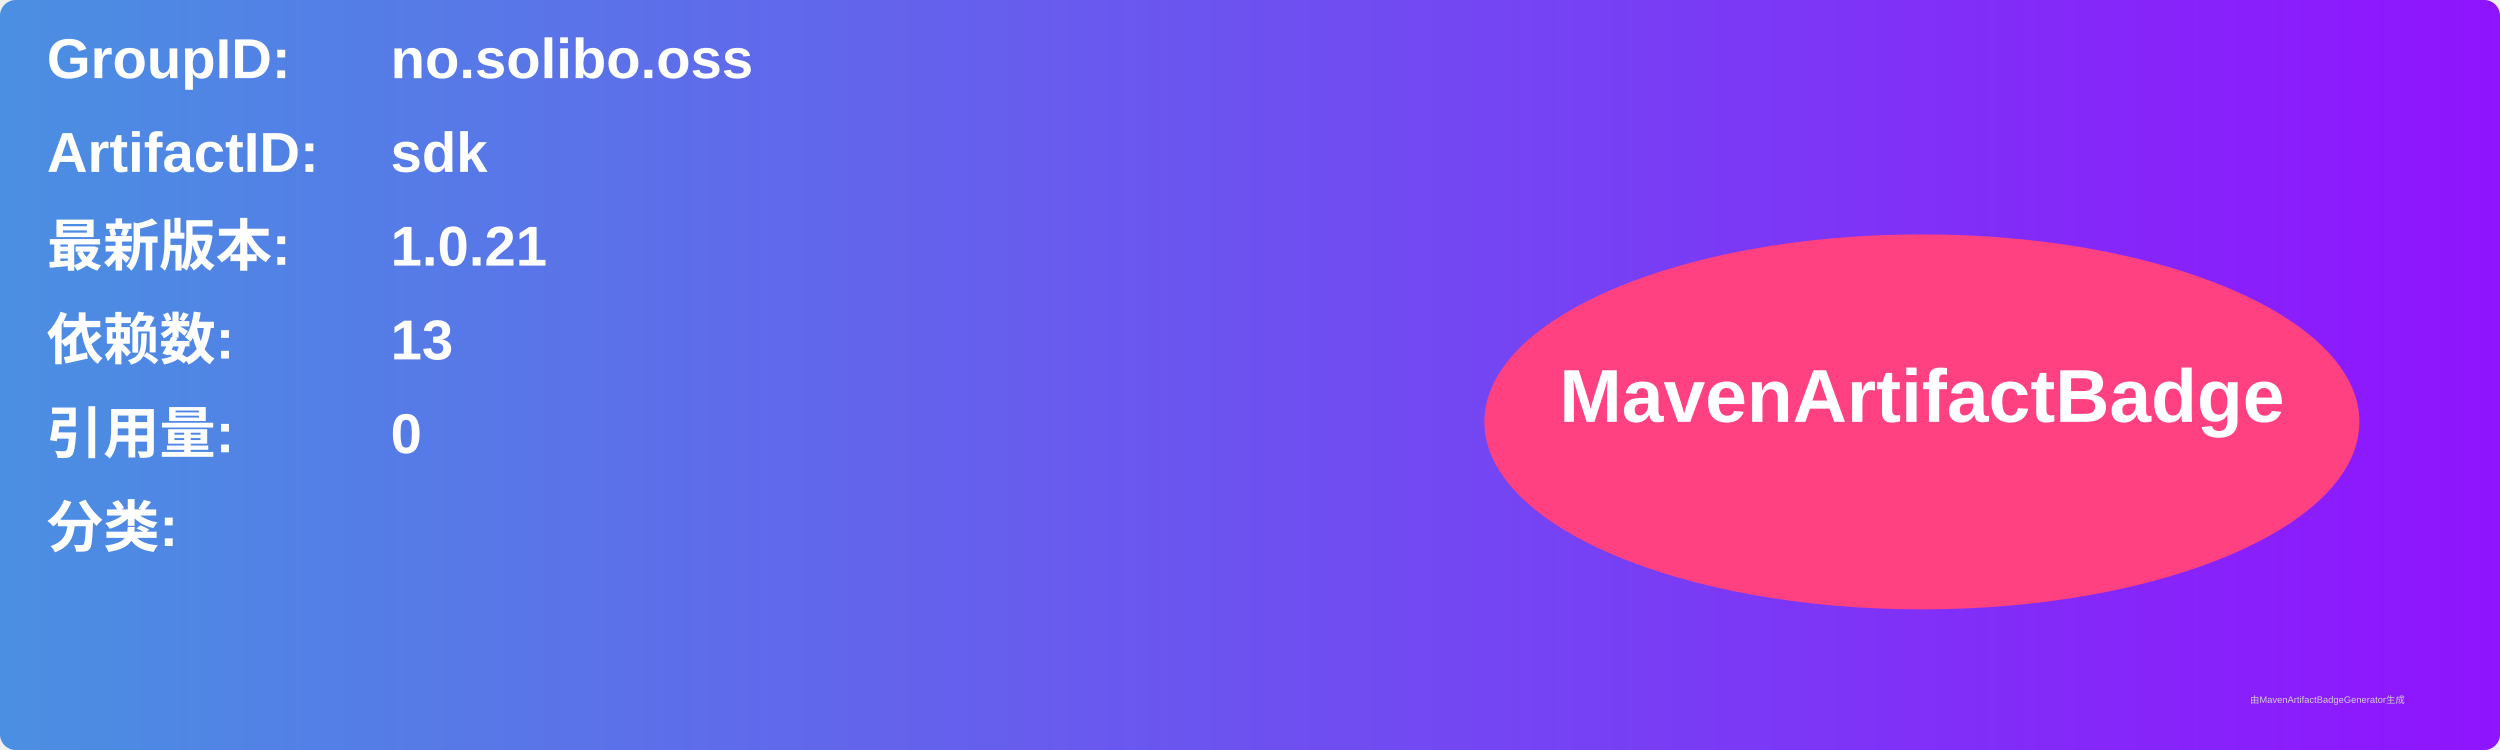
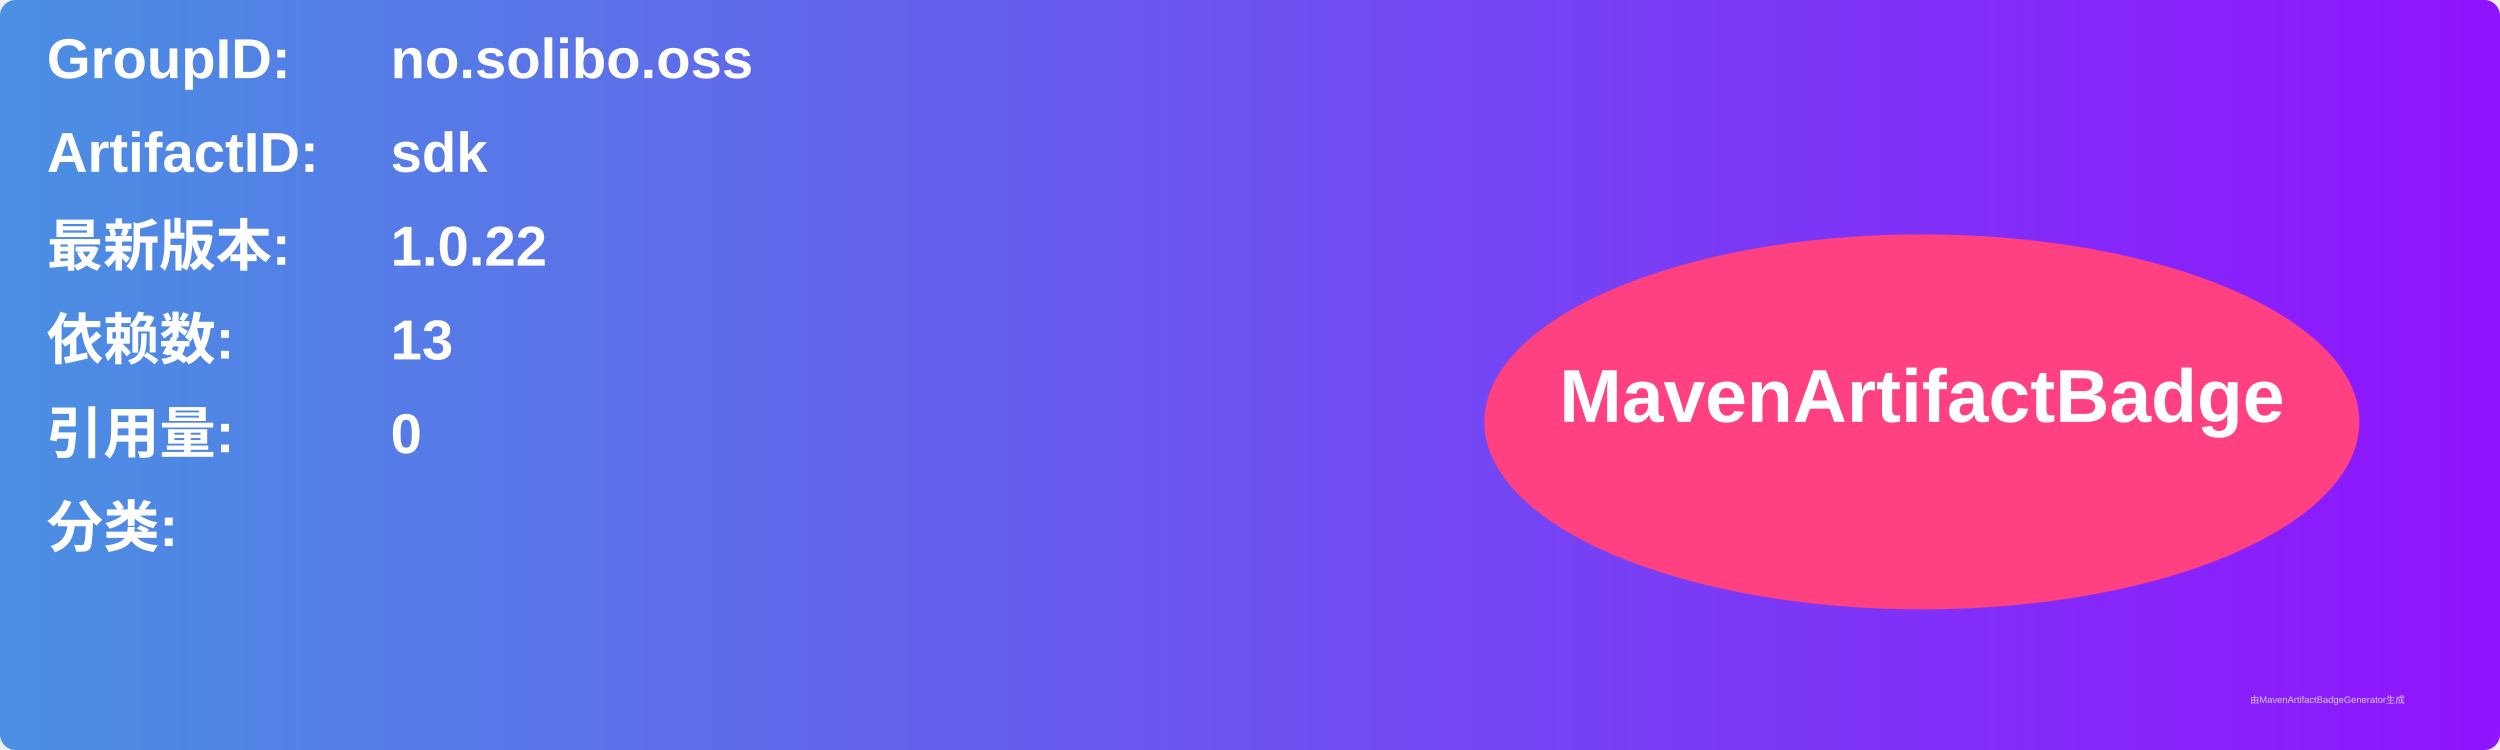
<svg xmlns="http://www.w3.org/2000/svg" width="800" height="240" viewBox="0 0 800 240">
  <linearGradient id="grad" x1="0%" y1="0%" x2="100%" y2="0%">
    <stop offset="0%" stop-color="#4a90e2" />
    <stop offset="100%" stop-color="#9013fe" />
  </linearGradient>
  <rect width="100%" height="100%" rx="5" ry="5" fill="url(#grad)" />
  <g transform="translate(15, 15)">
    <text x="0" y="10" font-family="Arial" font-size="18" fill="white" font-weight="bold" width="260">GroupID:</text>
    <text x="110" y="10" font-family="Arial" font-size="18" fill="white" font-weight="bold" width="460">no.solibo.oss</text>
    <text x="0" y="40" font-family="Arial" font-size="18" fill="white" font-weight="bold" width="260">ArtifactID:</text>
    <text x="110" y="40" font-family="Arial" font-size="18" fill="white" font-weight="bold" width="460">sdk</text>
    <text x="0" y="70" font-family="Arial" font-size="18" fill="white" font-weight="bold">最新版本:</text>
    <text x="110" y="70" font-family="Arial" font-size="18" fill="white" font-weight="bold">
-       <tspan font-weight="bold">1.0.21</tspan>
+       <tspan font-weight="bold">1.0.22</tspan>
    </text>
    <text x="0" y="100" font-family="Arial" font-size="18" fill="white" font-weight="bold">依赖数: </text>
    <text x="110" y="100" font-family="Arial" font-size="18" fill="white">
      <tspan font-weight="bold">13</tspan>
    </text>
    <text x="0" y="130" font-family="Arial" font-size="18" fill="white" font-weight="bold">引用量: </text>
    <text x="110" y="130" font-family="Arial" font-size="18" fill="white">
      <tspan font-weight="bold">0</tspan>
    </text>
    <text x="0" y="160" font-family="Arial" font-size="18" fill="white" font-weight="bold">分类:</text>
    <text x="10" y="190" font-family="Arial" font-size="10" fill="white">
      <tspan font-weight="bold" />
    </text>
    <ellipse cx="600" cy="120" rx="140" ry="60" fill="#ff4081" />
    <text x="600" y="120" text-anchor="middle" font-family="Arial" font-size="24" fill="white" font-weight="bold">MavenArtifactBadge</text>
  </g>
  <text x="720" y="225" font-family="Arial" font-size="3" fill="#d0d0d0">由MavenArtifactBadgeGenerator生成</text>
</svg>
